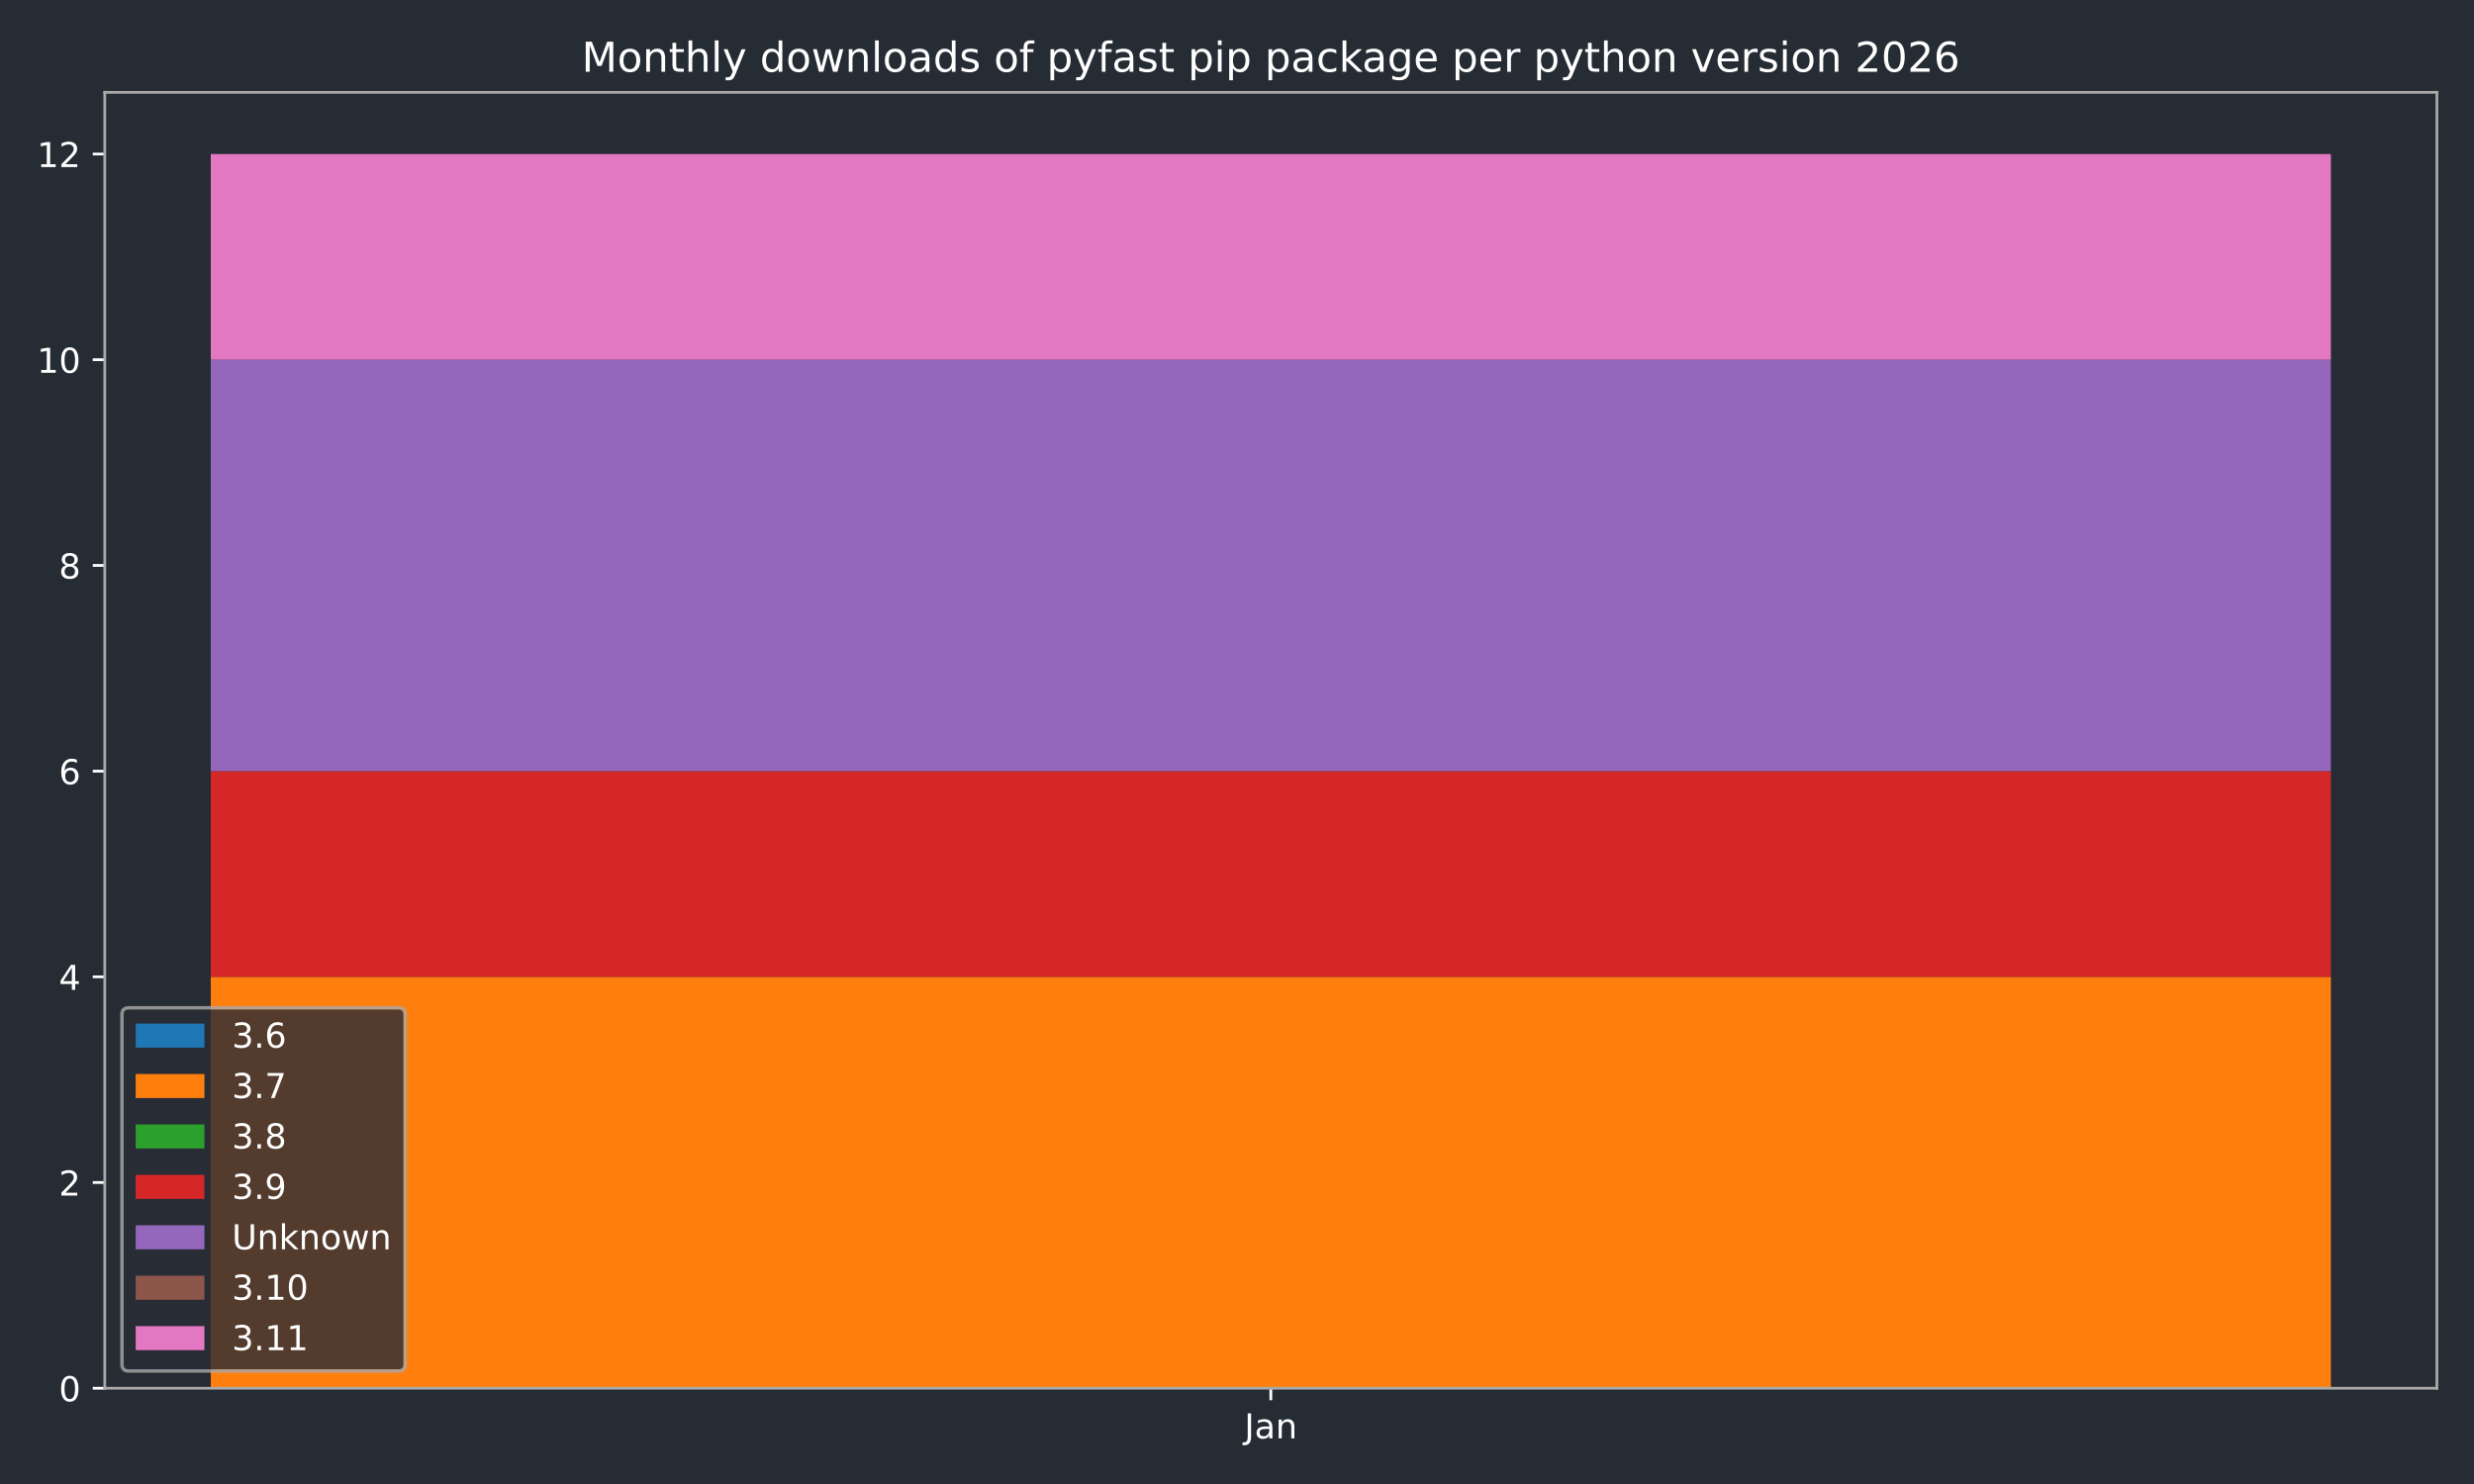
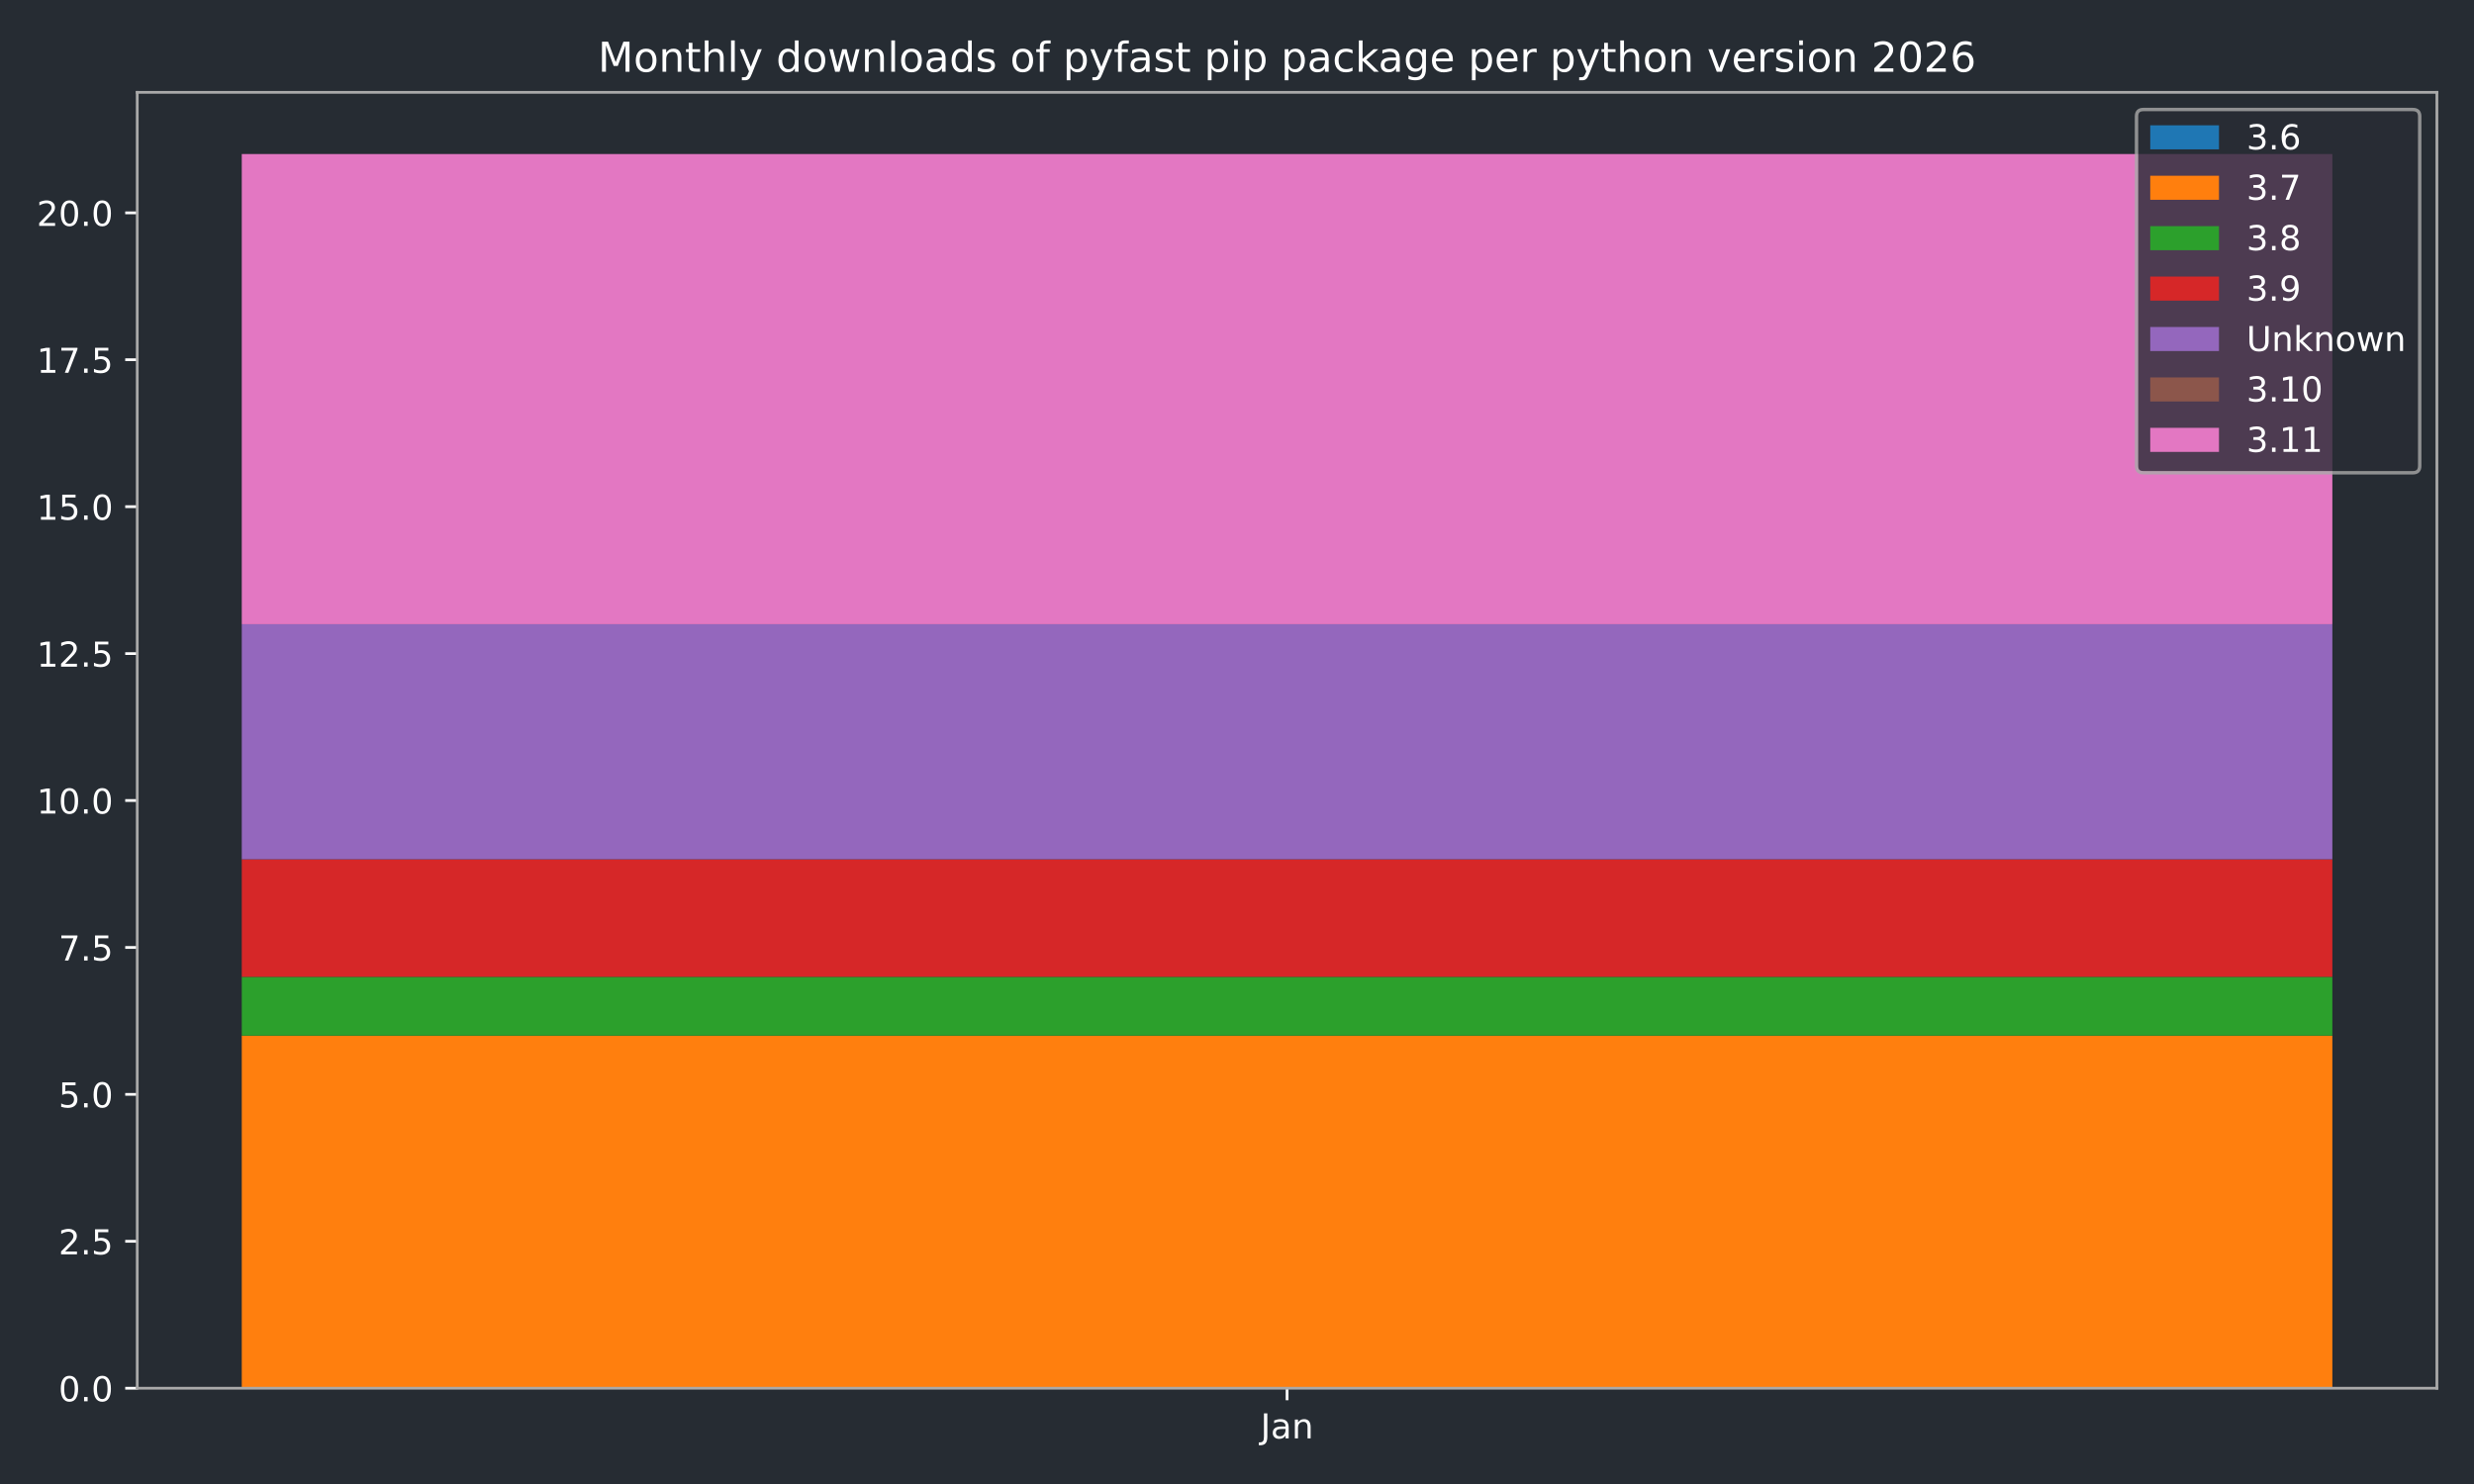
<svg xmlns="http://www.w3.org/2000/svg" xmlns:xlink="http://www.w3.org/1999/xlink" width="720pt" height="432pt" viewBox="0 0 720 432" version="1.1">
  <defs>
    <style type="text/css">*{stroke-linejoin: round; stroke-linecap: butt}</style>
  </defs>
  <g id="figure_1">
    <g id="patch_1">
      <path d="M 0 432  L 720 432  L 720 0  L 0 0  z " style="fill: #262c33" />
    </g>
    <g id="axes_1">
      <g id="patch_2">
-         <path d="M 30.49 404.12  L 709.2 404.12  L 709.2 26.88  L 30.49 26.88  z " style="fill: #262c33" />
+         <path d="M 39.94 404.12  L 709.2 404.12  L 709.2 26.88  L 39.94 26.88  z " style="fill: #262c33" />
      </g>
      <g id="patch_3">
-         <path d="M 61.34 404.12  L 678.35 404.12  L 678.35 404.12  L 61.34 404.12  z " clip-path="url(#p28b6f3d1fd)" style="fill: #1f77b4" />
+         <path d="M 70.361 404.12  L 678.779 404.12  L 678.779 404.12  L 70.361 404.12  z " clip-path="url(#p4da5ef1df3)" style="fill: #1f77b4" />
      </g>
      <g id="patch_4">
-         <path d="M 61.34 404.12  L 678.35 404.12  L 678.35 284.361  L 61.34 284.361  z " clip-path="url(#p28b6f3d1fd)" style="fill: #ff7f0e" />
+         <path d="M 70.361 404.12  L 678.779 404.12  L 678.779 301.47  L 70.361 301.47  z " clip-path="url(#p4da5ef1df3)" style="fill: #ff7f0e" />
      </g>
      <g id="patch_5">
-         <path d="M 61.34 284.361  L 678.35 284.361  L 678.35 284.361  L 61.34 284.361  z " clip-path="url(#p28b6f3d1fd)" style="fill: #2ca02c" />
+         <path d="M 70.361 301.47  L 678.779 301.47  L 678.779 284.361  L 70.361 284.361  z " clip-path="url(#p4da5ef1df3)" style="fill: #2ca02c" />
      </g>
      <g id="patch_6">
-         <path d="M 61.34 284.361  L 678.35 284.361  L 678.35 224.482  L 61.34 224.482  z " clip-path="url(#p28b6f3d1fd)" style="fill: #d62728" />
+         <path d="M 70.361 284.361  L 678.779 284.361  L 678.779 250.144  L 70.361 250.144  z " clip-path="url(#p4da5ef1df3)" style="fill: #d62728" />
      </g>
      <g id="patch_7">
-         <path d="M 61.34 224.482  L 678.35 224.482  L 678.35 104.723  L 61.34 104.723  z " clip-path="url(#p28b6f3d1fd)" style="fill: #9467bd" />
+         <path d="M 70.361 250.144  L 678.779 250.144  L 678.779 181.711  L 70.361 181.711  z " clip-path="url(#p4da5ef1df3)" style="fill: #9467bd" />
      </g>
      <g id="patch_8">
-         <path d="M 61.34 104.723  L 678.35 104.723  L 678.35 104.723  L 61.34 104.723  z " clip-path="url(#p28b6f3d1fd)" style="fill: #8c564b" />
+         <path d="M 70.361 181.711  L 678.779 181.711  L 678.779 181.711  L 70.361 181.711  z " clip-path="url(#p4da5ef1df3)" style="fill: #8c564b" />
      </g>
      <g id="patch_9">
-         <path d="M 61.34 104.723  L 678.35 104.723  L 678.35 44.844  L 61.34 44.844  z " clip-path="url(#p28b6f3d1fd)" style="fill: #e377c2" />
+         <path d="M 70.361 181.711  L 678.779 181.711  L 678.779 44.844  L 70.361 44.844  z " clip-path="url(#p4da5ef1df3)" style="fill: #e377c2" />
      </g>
      <g id="matplotlib.axis_1">
        <g id="xtick_1">
          <g id="line2d_1">
            <defs>
-               <path id="ma1f95c3931" d="M 0 0  L 0 3.5  " style="stroke: #ffffff; stroke-width: 0.8" />
-             </defs>
-             <g>
-               <use xlink:href="#ma1f95c3931" x="369.845" y="404.12" style="fill: #ffffff; stroke: #ffffff; stroke-width: 0.8" />
+               <path id="m04c97bde2f" d="M 0 0  L 0 3.5  " style="stroke: #ffffff; stroke-width: 0.8" />
+             </defs>
+             <g>
+               <use xlink:href="#m04c97bde2f" x="374.57" y="404.12" style="fill: #ffffff; stroke: #ffffff; stroke-width: 0.8" />
            </g>
          </g>
          <g id="text_1">
-             <g style="fill: #ffffff" transform="translate(362.1372 418.7184) scale(0.1 -0.1)">
+             <g style="fill: #ffffff" transform="translate(366.8622 418.7184) scale(0.1 -0.1)">
              <defs>
                <path id="DejaVuSans-4a" d="M 628 4666  L 1259 4666  L 1259 325  Q 1259 -519 939 -900  Q 619 -1281 -91 -1281  L -331 -1281  L -331 -750  L -134 -750  Q 284 -750 456 -515  Q 628 -281 628 325  L 628 4666  z " transform="scale(0.015625)" />
                <path id="DejaVuSans-61" d="M 2194 1759  Q 1497 1759 1228 1600  Q 959 1441 959 1056  Q 959 750 1161 570  Q 1363 391 1709 391  Q 2188 391 2477 730  Q 2766 1069 2766 1631  L 2766 1759  L 2194 1759  z M 3341 1997  L 3341 0  L 2766 0  L 2766 531  Q 2569 213 2275 61  Q 1981 -91 1556 -91  Q 1019 -91 701 211  Q 384 513 384 1019  Q 384 1609 779 1909  Q 1175 2209 1959 2209  L 2766 2209  L 2766 2266  Q 2766 2663 2505 2880  Q 2244 3097 1772 3097  Q 1472 3097 1187 3025  Q 903 2953 641 2809  L 641 3341  Q 956 3463 1253 3523  Q 1550 3584 1831 3584  Q 2591 3584 2966 3190  Q 3341 2797 3341 1997  z " transform="scale(0.015625)" />
                <path id="DejaVuSans-6e" d="M 3513 2113  L 3513 0  L 2938 0  L 2938 2094  Q 2938 2591 2744 2837  Q 2550 3084 2163 3084  Q 1697 3084 1428 2787  Q 1159 2491 1159 1978  L 1159 0  L 581 0  L 581 3500  L 1159 3500  L 1159 2956  Q 1366 3272 1645 3428  Q 1925 3584 2291 3584  Q 2894 3584 3203 3211  Q 3513 2838 3513 2113  z " transform="scale(0.015625)" />
              </defs>
              <use xlink:href="#DejaVuSans-4a" />
              <use xlink:href="#DejaVuSans-61" transform="translate(29.49219 0)" />
              <use xlink:href="#DejaVuSans-6e" transform="translate(90.77148 0)" />
            </g>
          </g>
        </g>
      </g>
      <g id="matplotlib.axis_2">
        <g id="ytick_1">
          <g id="line2d_2">
            <defs>
-               <path id="m6eb38401ca" d="M 0 0  L -3.5 0  " style="stroke: #ffffff; stroke-width: 0.8" />
-             </defs>
-             <g>
-               <use xlink:href="#m6eb38401ca" x="30.49" y="404.12" style="fill: #ffffff; stroke: #ffffff; stroke-width: 0.8" />
+               <path id="m13df2ab514" d="M 0 0  L -3.5 0  " style="stroke: #ffffff; stroke-width: 0.8" />
+             </defs>
+             <g>
+               <use xlink:href="#m13df2ab514" x="39.94" y="404.12" style="fill: #ffffff; stroke: #ffffff; stroke-width: 0.8" />
            </g>
          </g>
          <g id="text_2">
-             <g style="fill: #ffffff" transform="translate(17.1275 407.9192) scale(0.1 -0.1)">
+             <g style="fill: #ffffff" transform="translate(17.03687 407.9192) scale(0.1 -0.1)">
              <defs>
                <path id="DejaVuSans-30" d="M 2034 4250  Q 1547 4250 1301 3770  Q 1056 3291 1056 2328  Q 1056 1369 1301 889  Q 1547 409 2034 409  Q 2525 409 2770 889  Q 3016 1369 3016 2328  Q 3016 3291 2770 3770  Q 2525 4250 2034 4250  z M 2034 4750  Q 2819 4750 3233 4129  Q 3647 3509 3647 2328  Q 3647 1150 3233 529  Q 2819 -91 2034 -91  Q 1250 -91 836 529  Q 422 1150 422 2328  Q 422 3509 836 4129  Q 1250 4750 2034 4750  z " transform="scale(0.015625)" />
+                 <path id="DejaVuSans-2e" d="M 684 794  L 1344 794  L 1344 0  L 684 0  L 684 794  z " transform="scale(0.015625)" />
              </defs>
              <use xlink:href="#DejaVuSans-30" />
+               <use xlink:href="#DejaVuSans-2e" transform="translate(63.62305 0)" />
+               <use xlink:href="#DejaVuSans-30" transform="translate(95.41016 0)" />
            </g>
          </g>
        </g>
        <g id="ytick_2">
          <g id="line2d_3">
            <g>
-               <use xlink:href="#m6eb38401ca" x="30.49" y="344.241" style="fill: #ffffff; stroke: #ffffff; stroke-width: 0.8" />
+               <use xlink:href="#m13df2ab514" x="39.94" y="361.349" style="fill: #ffffff; stroke: #ffffff; stroke-width: 0.8" />
            </g>
          </g>
          <g id="text_3">
-             <g style="fill: #ffffff" transform="translate(17.1275 348.0399) scale(0.1 -0.1)">
+             <g style="fill: #ffffff" transform="translate(17.03687 365.1482) scale(0.1 -0.1)">
              <defs>
                <path id="DejaVuSans-32" d="M 1228 531  L 3431 531  L 3431 0  L 469 0  L 469 531  Q 828 903 1448 1529  Q 2069 2156 2228 2338  Q 2531 2678 2651 2914  Q 2772 3150 2772 3378  Q 2772 3750 2511 3984  Q 2250 4219 1831 4219  Q 1534 4219 1204 4116  Q 875 4013 500 3803  L 500 4441  Q 881 4594 1212 4672  Q 1544 4750 1819 4750  Q 2544 4750 2975 4387  Q 3406 4025 3406 3419  Q 3406 3131 3298 2873  Q 3191 2616 2906 2266  Q 2828 2175 2409 1742  Q 1991 1309 1228 531  z " transform="scale(0.015625)" />
+                 <path id="DejaVuSans-35" d="M 691 4666  L 3169 4666  L 3169 4134  L 1269 4134  L 1269 2991  Q 1406 3038 1543 3061  Q 1681 3084 1819 3084  Q 2600 3084 3056 2656  Q 3513 2228 3513 1497  Q 3513 744 3044 326  Q 2575 -91 1722 -91  Q 1428 -91 1123 -41  Q 819 9 494 109  L 494 744  Q 775 591 1075 516  Q 1375 441 1709 441  Q 2250 441 2565 725  Q 2881 1009 2881 1497  Q 2881 1984 2565 2268  Q 2250 2553 1709 2553  Q 1456 2553 1204 2497  Q 953 2441 691 2322  L 691 4666  z " transform="scale(0.015625)" />
              </defs>
              <use xlink:href="#DejaVuSans-32" />
+               <use xlink:href="#DejaVuSans-2e" transform="translate(63.62305 0)" />
+               <use xlink:href="#DejaVuSans-35" transform="translate(95.41016 0)" />
            </g>
          </g>
        </g>
        <g id="ytick_3">
          <g id="line2d_4">
            <g>
-               <use xlink:href="#m6eb38401ca" x="30.49" y="284.361" style="fill: #ffffff; stroke: #ffffff; stroke-width: 0.8" />
+               <use xlink:href="#m13df2ab514" x="39.94" y="318.578" style="fill: #ffffff; stroke: #ffffff; stroke-width: 0.8" />
            </g>
          </g>
          <g id="text_4">
-             <g style="fill: #ffffff" transform="translate(17.1275 288.1605) scale(0.1 -0.1)">
-               <defs>
-                 <path id="DejaVuSans-34" d="M 2419 4116  L 825 1625  L 2419 1625  L 2419 4116  z M 2253 4666  L 3047 4666  L 3047 1625  L 3713 1625  L 3713 1100  L 3047 1100  L 3047 0  L 2419 0  L 2419 1100  L 313 1100  L 313 1709  L 2253 4666  z " transform="scale(0.015625)" />
-               </defs>
-               <use xlink:href="#DejaVuSans-34" />
+             <g style="fill: #ffffff" transform="translate(17.03687 322.3773) scale(0.1 -0.1)">
+               <use xlink:href="#DejaVuSans-35" />
+               <use xlink:href="#DejaVuSans-2e" transform="translate(63.62305 0)" />
+               <use xlink:href="#DejaVuSans-30" transform="translate(95.41016 0)" />
            </g>
          </g>
        </g>
        <g id="ytick_4">
          <g id="line2d_5">
            <g>
-               <use xlink:href="#m6eb38401ca" x="30.49" y="224.482" style="fill: #ffffff; stroke: #ffffff; stroke-width: 0.8" />
+               <use xlink:href="#m13df2ab514" x="39.94" y="275.807" style="fill: #ffffff; stroke: #ffffff; stroke-width: 0.8" />
            </g>
          </g>
          <g id="text_5">
-             <g style="fill: #ffffff" transform="translate(17.1275 228.2811) scale(0.1 -0.1)">
+             <g style="fill: #ffffff" transform="translate(17.03687 279.6063) scale(0.1 -0.1)">
              <defs>
-                 <path id="DejaVuSans-36" d="M 2113 2584  Q 1688 2584 1439 2293  Q 1191 2003 1191 1497  Q 1191 994 1439 701  Q 1688 409 2113 409  Q 2538 409 2786 701  Q 3034 994 3034 1497  Q 3034 2003 2786 2293  Q 2538 2584 2113 2584  z M 3366 4563  L 3366 3988  Q 3128 4100 2886 4159  Q 2644 4219 2406 4219  Q 1781 4219 1451 3797  Q 1122 3375 1075 2522  Q 1259 2794 1537 2939  Q 1816 3084 2150 3084  Q 2853 3084 3261 2657  Q 3669 2231 3669 1497  Q 3669 778 3244 343  Q 2819 -91 2113 -91  Q 1303 -91 875 529  Q 447 1150 447 2328  Q 447 3434 972 4092  Q 1497 4750 2381 4750  Q 2619 4750 2861 4703  Q 3103 4656 3366 4563  z " transform="scale(0.015625)" />
+                 <path id="DejaVuSans-37" d="M 525 4666  L 3525 4666  L 3525 4397  L 1831 0  L 1172 0  L 2766 4134  L 525 4134  L 525 4666  z " transform="scale(0.015625)" />
              </defs>
-               <use xlink:href="#DejaVuSans-36" />
+               <use xlink:href="#DejaVuSans-37" />
+               <use xlink:href="#DejaVuSans-2e" transform="translate(63.62305 0)" />
+               <use xlink:href="#DejaVuSans-35" transform="translate(95.41016 0)" />
            </g>
          </g>
        </g>
        <g id="ytick_5">
          <g id="line2d_6">
            <g>
-               <use xlink:href="#m6eb38401ca" x="30.49" y="164.603" style="fill: #ffffff; stroke: #ffffff; stroke-width: 0.8" />
+               <use xlink:href="#m13df2ab514" x="39.94" y="233.036" style="fill: #ffffff; stroke: #ffffff; stroke-width: 0.8" />
            </g>
          </g>
          <g id="text_6">
-             <g style="fill: #ffffff" transform="translate(17.1275 168.4018) scale(0.1 -0.1)">
-               <defs>
-                 <path id="DejaVuSans-38" d="M 2034 2216  Q 1584 2216 1326 1975  Q 1069 1734 1069 1313  Q 1069 891 1326 650  Q 1584 409 2034 409  Q 2484 409 2743 651  Q 3003 894 3003 1313  Q 3003 1734 2745 1975  Q 2488 2216 2034 2216  z M 1403 2484  Q 997 2584 770 2862  Q 544 3141 544 3541  Q 544 4100 942 4425  Q 1341 4750 2034 4750  Q 2731 4750 3128 4425  Q 3525 4100 3525 3541  Q 3525 3141 3298 2862  Q 3072 2584 2669 2484  Q 3125 2378 3379 2068  Q 3634 1759 3634 1313  Q 3634 634 3220 271  Q 2806 -91 2034 -91  Q 1263 -91 848 271  Q 434 634 434 1313  Q 434 1759 690 2068  Q 947 2378 1403 2484  z M 1172 3481  Q 1172 3119 1398 2916  Q 1625 2713 2034 2713  Q 2441 2713 2670 2916  Q 2900 3119 2900 3481  Q 2900 3844 2670 4047  Q 2441 4250 2034 4250  Q 1625 4250 1398 4047  Q 1172 3844 1172 3481  z " transform="scale(0.015625)" />
-               </defs>
-               <use xlink:href="#DejaVuSans-38" />
-             </g>
-           </g>
-         </g>
-         <g id="ytick_6">
-           <g id="line2d_7">
-             <g>
-               <use xlink:href="#m6eb38401ca" x="30.49" y="104.723" style="fill: #ffffff; stroke: #ffffff; stroke-width: 0.8" />
-             </g>
-           </g>
-           <g id="text_7">
-             <g style="fill: #ffffff" transform="translate(10.765 108.5224) scale(0.1 -0.1)">
+             <g style="fill: #ffffff" transform="translate(10.67437 236.8353) scale(0.1 -0.1)">
              <defs>
                <path id="DejaVuSans-31" d="M 794 531  L 1825 531  L 1825 4091  L 703 3866  L 703 4441  L 1819 4666  L 2450 4666  L 2450 531  L 3481 531  L 3481 0  L 794 0  L 794 531  z " transform="scale(0.015625)" />
              </defs>
              <use xlink:href="#DejaVuSans-31" />
              <use xlink:href="#DejaVuSans-30" transform="translate(63.62305 0)" />
+               <use xlink:href="#DejaVuSans-2e" transform="translate(127.2461 0)" />
+               <use xlink:href="#DejaVuSans-30" transform="translate(159.0332 0)" />
+             </g>
+           </g>
+         </g>
+         <g id="ytick_6">
+           <g id="line2d_7">
+             <g>
+               <use xlink:href="#m13df2ab514" x="39.94" y="190.265" style="fill: #ffffff; stroke: #ffffff; stroke-width: 0.8" />
+             </g>
+           </g>
+           <g id="text_7">
+             <g style="fill: #ffffff" transform="translate(10.67437 194.0643) scale(0.1 -0.1)">
+               <use xlink:href="#DejaVuSans-31" />
+               <use xlink:href="#DejaVuSans-32" transform="translate(63.62305 0)" />
+               <use xlink:href="#DejaVuSans-2e" transform="translate(127.2461 0)" />
+               <use xlink:href="#DejaVuSans-35" transform="translate(159.0332 0)" />
            </g>
          </g>
        </g>
        <g id="ytick_7">
          <g id="line2d_8">
            <g>
-               <use xlink:href="#m6eb38401ca" x="30.49" y="44.844" style="fill: #ffffff; stroke: #ffffff; stroke-width: 0.8" />
+               <use xlink:href="#m13df2ab514" x="39.94" y="147.494" style="fill: #ffffff; stroke: #ffffff; stroke-width: 0.8" />
            </g>
          </g>
          <g id="text_8">
-             <g style="fill: #ffffff" transform="translate(10.765 48.64303) scale(0.1 -0.1)">
+             <g style="fill: #ffffff" transform="translate(10.67437 151.2934) scale(0.1 -0.1)">
              <use xlink:href="#DejaVuSans-31" />
-               <use xlink:href="#DejaVuSans-32" transform="translate(63.62305 0)" />
+               <use xlink:href="#DejaVuSans-35" transform="translate(63.62305 0)" />
+               <use xlink:href="#DejaVuSans-2e" transform="translate(127.2461 0)" />
+               <use xlink:href="#DejaVuSans-30" transform="translate(159.0332 0)" />
+             </g>
+           </g>
+         </g>
+         <g id="ytick_8">
+           <g id="line2d_9">
+             <g>
+               <use xlink:href="#m13df2ab514" x="39.94" y="104.723" style="fill: #ffffff; stroke: #ffffff; stroke-width: 0.8" />
+             </g>
+           </g>
+           <g id="text_9">
+             <g style="fill: #ffffff" transform="translate(10.67437 108.5224) scale(0.1 -0.1)">
+               <use xlink:href="#DejaVuSans-31" />
+               <use xlink:href="#DejaVuSans-37" transform="translate(63.62305 0)" />
+               <use xlink:href="#DejaVuSans-2e" transform="translate(127.2461 0)" />
+               <use xlink:href="#DejaVuSans-35" transform="translate(159.0332 0)" />
+             </g>
+           </g>
+         </g>
+         <g id="ytick_9">
+           <g id="line2d_10">
+             <g>
+               <use xlink:href="#m13df2ab514" x="39.94" y="61.952" style="fill: #ffffff; stroke: #ffffff; stroke-width: 0.8" />
+             </g>
+           </g>
+           <g id="text_10">
+             <g style="fill: #ffffff" transform="translate(10.67437 65.75142) scale(0.1 -0.1)">
+               <use xlink:href="#DejaVuSans-32" />
+               <use xlink:href="#DejaVuSans-30" transform="translate(63.62305 0)" />
+               <use xlink:href="#DejaVuSans-2e" transform="translate(127.2461 0)" />
+               <use xlink:href="#DejaVuSans-30" transform="translate(159.0332 0)" />
            </g>
          </g>
        </g>
      </g>
      <g id="patch_10">
-         <path d="M 30.49 404.12  L 30.49 26.88  " style="fill: none; stroke: #a9a9a9; stroke-width: 0.8; stroke-linejoin: miter; stroke-linecap: square" />
+         <path d="M 39.94 404.12  L 39.94 26.88  " style="fill: none; stroke: #a9a9a9; stroke-width: 0.8; stroke-linejoin: miter; stroke-linecap: square" />
      </g>
      <g id="patch_11">
        <path d="M 709.2 404.12  L 709.2 26.88  " style="fill: none; stroke: #a9a9a9; stroke-width: 0.8; stroke-linejoin: miter; stroke-linecap: square" />
      </g>
      <g id="patch_12">
-         <path d="M 30.49 404.12  L 709.2 404.12  " style="fill: none; stroke: #a9a9a9; stroke-width: 0.8; stroke-linejoin: miter; stroke-linecap: square" />
+         <path d="M 39.94 404.12  L 709.2 404.12  " style="fill: none; stroke: #a9a9a9; stroke-width: 0.8; stroke-linejoin: miter; stroke-linecap: square" />
      </g>
      <g id="patch_13">
-         <path d="M 30.49 26.88  L 709.2 26.88  " style="fill: none; stroke: #a9a9a9; stroke-width: 0.8; stroke-linejoin: miter; stroke-linecap: square" />
-       </g>
-       <g id="text_9">
-         <g style="fill: #ffffff" transform="translate(169.2903 20.88) scale(0.12 -0.12)">
+         <path d="M 39.94 26.88  L 709.2 26.88  " style="fill: none; stroke: #a9a9a9; stroke-width: 0.8; stroke-linejoin: miter; stroke-linecap: square" />
+       </g>
+       <g id="text_11">
+         <g style="fill: #ffffff" transform="translate(174.0153 20.88) scale(0.12 -0.12)">
          <defs>
            <path id="DejaVuSans-4d" d="M 628 4666  L 1569 4666  L 2759 1491  L 3956 4666  L 4897 4666  L 4897 0  L 4281 0  L 4281 4097  L 3078 897  L 2444 897  L 1241 4097  L 1241 0  L 628 0  L 628 4666  z " transform="scale(0.015625)" />
            <path id="DejaVuSans-6f" d="M 1959 3097  Q 1497 3097 1228 2736  Q 959 2375 959 1747  Q 959 1119 1226 758  Q 1494 397 1959 397  Q 2419 397 2687 759  Q 2956 1122 2956 1747  Q 2956 2369 2687 2733  Q 2419 3097 1959 3097  z M 1959 3584  Q 2709 3584 3137 3096  Q 3566 2609 3566 1747  Q 3566 888 3137 398  Q 2709 -91 1959 -91  Q 1206 -91 779 398  Q 353 888 353 1747  Q 353 2609 779 3096  Q 1206 3584 1959 3584  z " transform="scale(0.015625)" />
            <path id="DejaVuSans-74" d="M 1172 4494  L 1172 3500  L 2356 3500  L 2356 3053  L 1172 3053  L 1172 1153  Q 1172 725 1289 603  Q 1406 481 1766 481  L 2356 481  L 2356 0  L 1766 0  Q 1100 0 847 248  Q 594 497 594 1153  L 594 3053  L 172 3053  L 172 3500  L 594 3500  L 594 4494  L 1172 4494  z " transform="scale(0.015625)" />
            <path id="DejaVuSans-68" d="M 3513 2113  L 3513 0  L 2938 0  L 2938 2094  Q 2938 2591 2744 2837  Q 2550 3084 2163 3084  Q 1697 3084 1428 2787  Q 1159 2491 1159 1978  L 1159 0  L 581 0  L 581 4863  L 1159 4863  L 1159 2956  Q 1366 3272 1645 3428  Q 1925 3584 2291 3584  Q 2894 3584 3203 3211  Q 3513 2838 3513 2113  z " transform="scale(0.015625)" />
            <path id="DejaVuSans-6c" d="M 603 4863  L 1178 4863  L 1178 0  L 603 0  L 603 4863  z " transform="scale(0.015625)" />
            <path id="DejaVuSans-79" d="M 2059 -325  Q 1816 -950 1584 -1140  Q 1353 -1331 966 -1331  L 506 -1331  L 506 -850  L 844 -850  Q 1081 -850 1212 -737  Q 1344 -625 1503 -206  L 1606 56  L 191 3500  L 800 3500  L 1894 763  L 2988 3500  L 3597 3500  L 2059 -325  z " transform="scale(0.015625)" />
            <path id="DejaVuSans-20" transform="scale(0.015625)" />
            <path id="DejaVuSans-64" d="M 2906 2969  L 2906 4863  L 3481 4863  L 3481 0  L 2906 0  L 2906 525  Q 2725 213 2448 61  Q 2172 -91 1784 -91  Q 1150 -91 751 415  Q 353 922 353 1747  Q 353 2572 751 3078  Q 1150 3584 1784 3584  Q 2172 3584 2448 3432  Q 2725 3281 2906 2969  z M 947 1747  Q 947 1113 1208 752  Q 1469 391 1925 391  Q 2381 391 2643 752  Q 2906 1113 2906 1747  Q 2906 2381 2643 2742  Q 2381 3103 1925 3103  Q 1469 3103 1208 2742  Q 947 2381 947 1747  z " transform="scale(0.015625)" />
            <path id="DejaVuSans-77" d="M 269 3500  L 844 3500  L 1563 769  L 2278 3500  L 2956 3500  L 3675 769  L 4391 3500  L 4966 3500  L 4050 0  L 3372 0  L 2619 2869  L 1863 0  L 1184 0  L 269 3500  z " transform="scale(0.015625)" />
            <path id="DejaVuSans-73" d="M 2834 3397  L 2834 2853  Q 2591 2978 2328 3040  Q 2066 3103 1784 3103  Q 1356 3103 1142 2972  Q 928 2841 928 2578  Q 928 2378 1081 2264  Q 1234 2150 1697 2047  L 1894 2003  Q 2506 1872 2764 1633  Q 3022 1394 3022 966  Q 3022 478 2636 193  Q 2250 -91 1575 -91  Q 1294 -91 989 -36  Q 684 19 347 128  L 347 722  Q 666 556 975 473  Q 1284 391 1588 391  Q 1994 391 2212 530  Q 2431 669 2431 922  Q 2431 1156 2273 1281  Q 2116 1406 1581 1522  L 1381 1569  Q 847 1681 609 1914  Q 372 2147 372 2553  Q 372 3047 722 3315  Q 1072 3584 1716 3584  Q 2034 3584 2315 3537  Q 2597 3491 2834 3397  z " transform="scale(0.015625)" />
            <path id="DejaVuSans-66" d="M 2375 4863  L 2375 4384  L 1825 4384  Q 1516 4384 1395 4259  Q 1275 4134 1275 3809  L 1275 3500  L 2222 3500  L 2222 3053  L 1275 3053  L 1275 0  L 697 0  L 697 3053  L 147 3053  L 147 3500  L 697 3500  L 697 3744  Q 697 4328 969 4595  Q 1241 4863 1831 4863  L 2375 4863  z " transform="scale(0.015625)" />
            <path id="DejaVuSans-70" d="M 1159 525  L 1159 -1331  L 581 -1331  L 581 3500  L 1159 3500  L 1159 2969  Q 1341 3281 1617 3432  Q 1894 3584 2278 3584  Q 2916 3584 3314 3078  Q 3713 2572 3713 1747  Q 3713 922 3314 415  Q 2916 -91 2278 -91  Q 1894 -91 1617 61  Q 1341 213 1159 525  z M 3116 1747  Q 3116 2381 2855 2742  Q 2594 3103 2138 3103  Q 1681 3103 1420 2742  Q 1159 2381 1159 1747  Q 1159 1113 1420 752  Q 1681 391 2138 391  Q 2594 391 2855 752  Q 3116 1113 3116 1747  z " transform="scale(0.015625)" />
            <path id="DejaVuSans-69" d="M 603 3500  L 1178 3500  L 1178 0  L 603 0  L 603 3500  z M 603 4863  L 1178 4863  L 1178 4134  L 603 4134  L 603 4863  z " transform="scale(0.015625)" />
            <path id="DejaVuSans-63" d="M 3122 3366  L 3122 2828  Q 2878 2963 2633 3030  Q 2388 3097 2138 3097  Q 1578 3097 1268 2742  Q 959 2388 959 1747  Q 959 1106 1268 751  Q 1578 397 2138 397  Q 2388 397 2633 464  Q 2878 531 3122 666  L 3122 134  Q 2881 22 2623 -34  Q 2366 -91 2075 -91  Q 1284 -91 818 406  Q 353 903 353 1747  Q 353 2603 823 3093  Q 1294 3584 2113 3584  Q 2378 3584 2631 3529  Q 2884 3475 3122 3366  z " transform="scale(0.015625)" />
            <path id="DejaVuSans-6b" d="M 581 4863  L 1159 4863  L 1159 1991  L 2875 3500  L 3609 3500  L 1753 1863  L 3688 0  L 2938 0  L 1159 1709  L 1159 0  L 581 0  L 581 4863  z " transform="scale(0.015625)" />
            <path id="DejaVuSans-67" d="M 2906 1791  Q 2906 2416 2648 2759  Q 2391 3103 1925 3103  Q 1463 3103 1205 2759  Q 947 2416 947 1791  Q 947 1169 1205 825  Q 1463 481 1925 481  Q 2391 481 2648 825  Q 2906 1169 2906 1791  z M 3481 434  Q 3481 -459 3084 -895  Q 2688 -1331 1869 -1331  Q 1566 -1331 1297 -1286  Q 1028 -1241 775 -1147  L 775 -588  Q 1028 -725 1275 -790  Q 1522 -856 1778 -856  Q 2344 -856 2625 -561  Q 2906 -266 2906 331  L 2906 616  Q 2728 306 2450 153  Q 2172 0 1784 0  Q 1141 0 747 490  Q 353 981 353 1791  Q 353 2603 747 3093  Q 1141 3584 1784 3584  Q 2172 3584 2450 3431  Q 2728 3278 2906 2969  L 2906 3500  L 3481 3500  L 3481 434  z " transform="scale(0.015625)" />
            <path id="DejaVuSans-65" d="M 3597 1894  L 3597 1613  L 953 1613  Q 991 1019 1311 708  Q 1631 397 2203 397  Q 2534 397 2845 478  Q 3156 559 3463 722  L 3463 178  Q 3153 47 2828 -22  Q 2503 -91 2169 -91  Q 1331 -91 842 396  Q 353 884 353 1716  Q 353 2575 817 3079  Q 1281 3584 2069 3584  Q 2775 3584 3186 3129  Q 3597 2675 3597 1894  z M 3022 2063  Q 3016 2534 2758 2815  Q 2500 3097 2075 3097  Q 1594 3097 1305 2825  Q 1016 2553 972 2059  L 3022 2063  z " transform="scale(0.015625)" />
            <path id="DejaVuSans-72" d="M 2631 2963  Q 2534 3019 2420 3045  Q 2306 3072 2169 3072  Q 1681 3072 1420 2755  Q 1159 2438 1159 1844  L 1159 0  L 581 0  L 581 3500  L 1159 3500  L 1159 2956  Q 1341 3275 1631 3429  Q 1922 3584 2338 3584  Q 2397 3584 2469 3576  Q 2541 3569 2628 3553  L 2631 2963  z " transform="scale(0.015625)" />
            <path id="DejaVuSans-76" d="M 191 3500  L 800 3500  L 1894 563  L 2988 3500  L 3597 3500  L 2284 0  L 1503 0  L 191 3500  z " transform="scale(0.015625)" />
+             <path id="DejaVuSans-36" d="M 2113 2584  Q 1688 2584 1439 2293  Q 1191 2003 1191 1497  Q 1191 994 1439 701  Q 1688 409 2113 409  Q 2538 409 2786 701  Q 3034 994 3034 1497  Q 3034 2003 2786 2293  Q 2538 2584 2113 2584  z M 3366 4563  L 3366 3988  Q 3128 4100 2886 4159  Q 2644 4219 2406 4219  Q 1781 4219 1451 3797  Q 1122 3375 1075 2522  Q 1259 2794 1537 2939  Q 1816 3084 2150 3084  Q 2853 3084 3261 2657  Q 3669 2231 3669 1497  Q 3669 778 3244 343  Q 2819 -91 2113 -91  Q 1303 -91 875 529  Q 447 1150 447 2328  Q 447 3434 972 4092  Q 1497 4750 2381 4750  Q 2619 4750 2861 4703  Q 3103 4656 3366 4563  z " transform="scale(0.015625)" />
          </defs>
          <use xlink:href="#DejaVuSans-4d" />
          <use xlink:href="#DejaVuSans-6f" transform="translate(86.2793 0)" />
          <use xlink:href="#DejaVuSans-6e" transform="translate(147.4609 0)" />
          <use xlink:href="#DejaVuSans-74" transform="translate(210.8398 0)" />
          <use xlink:href="#DejaVuSans-68" transform="translate(250.0488 0)" />
          <use xlink:href="#DejaVuSans-6c" transform="translate(313.4277 0)" />
          <use xlink:href="#DejaVuSans-79" transform="translate(341.2109 0)" />
          <use xlink:href="#DejaVuSans-20" transform="translate(400.3906 0)" />
          <use xlink:href="#DejaVuSans-64" transform="translate(432.1777 0)" />
          <use xlink:href="#DejaVuSans-6f" transform="translate(495.6543 0)" />
          <use xlink:href="#DejaVuSans-77" transform="translate(556.8359 0)" />
          <use xlink:href="#DejaVuSans-6e" transform="translate(638.623 0)" />
          <use xlink:href="#DejaVuSans-6c" transform="translate(702.002 0)" />
          <use xlink:href="#DejaVuSans-6f" transform="translate(729.7852 0)" />
          <use xlink:href="#DejaVuSans-61" transform="translate(790.9668 0)" />
          <use xlink:href="#DejaVuSans-64" transform="translate(852.2461 0)" />
          <use xlink:href="#DejaVuSans-73" transform="translate(915.7227 0)" />
          <use xlink:href="#DejaVuSans-20" transform="translate(967.8223 0)" />
          <use xlink:href="#DejaVuSans-6f" transform="translate(999.6094 0)" />
          <use xlink:href="#DejaVuSans-66" transform="translate(1060.791 0)" />
          <use xlink:href="#DejaVuSans-20" transform="translate(1095.996 0)" />
          <use xlink:href="#DejaVuSans-70" transform="translate(1127.783 0)" />
          <use xlink:href="#DejaVuSans-79" transform="translate(1191.26 0)" />
          <use xlink:href="#DejaVuSans-66" transform="translate(1250.439 0)" />
          <use xlink:href="#DejaVuSans-61" transform="translate(1285.645 0)" />
          <use xlink:href="#DejaVuSans-73" transform="translate(1346.924 0)" />
          <use xlink:href="#DejaVuSans-74" transform="translate(1399.023 0)" />
          <use xlink:href="#DejaVuSans-20" transform="translate(1438.232 0)" />
          <use xlink:href="#DejaVuSans-70" transform="translate(1470.02 0)" />
          <use xlink:href="#DejaVuSans-69" transform="translate(1533.496 0)" />
          <use xlink:href="#DejaVuSans-70" transform="translate(1561.279 0)" />
          <use xlink:href="#DejaVuSans-20" transform="translate(1624.756 0)" />
          <use xlink:href="#DejaVuSans-70" transform="translate(1656.543 0)" />
          <use xlink:href="#DejaVuSans-61" transform="translate(1720.02 0)" />
          <use xlink:href="#DejaVuSans-63" transform="translate(1781.299 0)" />
          <use xlink:href="#DejaVuSans-6b" transform="translate(1836.279 0)" />
          <use xlink:href="#DejaVuSans-61" transform="translate(1892.439 0)" />
          <use xlink:href="#DejaVuSans-67" transform="translate(1953.719 0)" />
          <use xlink:href="#DejaVuSans-65" transform="translate(2017.195 0)" />
          <use xlink:href="#DejaVuSans-20" transform="translate(2078.719 0)" />
          <use xlink:href="#DejaVuSans-70" transform="translate(2110.506 0)" />
          <use xlink:href="#DejaVuSans-65" transform="translate(2173.982 0)" />
          <use xlink:href="#DejaVuSans-72" transform="translate(2235.506 0)" />
          <use xlink:href="#DejaVuSans-20" transform="translate(2276.619 0)" />
          <use xlink:href="#DejaVuSans-70" transform="translate(2308.406 0)" />
          <use xlink:href="#DejaVuSans-79" transform="translate(2371.883 0)" />
          <use xlink:href="#DejaVuSans-74" transform="translate(2431.062 0)" />
          <use xlink:href="#DejaVuSans-68" transform="translate(2470.271 0)" />
          <use xlink:href="#DejaVuSans-6f" transform="translate(2533.65 0)" />
          <use xlink:href="#DejaVuSans-6e" transform="translate(2594.832 0)" />
          <use xlink:href="#DejaVuSans-20" transform="translate(2658.211 0)" />
          <use xlink:href="#DejaVuSans-76" transform="translate(2689.998 0)" />
          <use xlink:href="#DejaVuSans-65" transform="translate(2749.178 0)" />
          <use xlink:href="#DejaVuSans-72" transform="translate(2810.701 0)" />
          <use xlink:href="#DejaVuSans-73" transform="translate(2851.814 0)" />
          <use xlink:href="#DejaVuSans-69" transform="translate(2903.914 0)" />
          <use xlink:href="#DejaVuSans-6f" transform="translate(2931.697 0)" />
          <use xlink:href="#DejaVuSans-6e" transform="translate(2992.879 0)" />
          <use xlink:href="#DejaVuSans-20" transform="translate(3056.258 0)" />
          <use xlink:href="#DejaVuSans-32" transform="translate(3088.045 0)" />
          <use xlink:href="#DejaVuSans-30" transform="translate(3151.668 0)" />
          <use xlink:href="#DejaVuSans-32" transform="translate(3215.291 0)" />
          <use xlink:href="#DejaVuSans-36" transform="translate(3278.914 0)" />
        </g>
      </g>
      <g id="legend_1">
        <g id="patch_14">
-           <path d="M 37.49 399.12  L 115.909 399.12  Q 117.909 399.12 117.909 397.12  L 117.909 295.373  Q 117.909 293.373 115.909 293.373  L 37.49 293.373  Q 35.49 293.373 35.49 295.373  L 35.49 397.12  Q 35.49 399.12 37.49 399.12  z " style="fill: #282c34; opacity: 0.8; stroke: #a9a9a9; stroke-linejoin: miter" />
+           <path d="M 623.781 137.627  L 702.2 137.627  Q 704.2 137.627 704.2 135.627  L 704.2 33.88  Q 704.2 31.88 702.2 31.88  L 623.781 31.88  Q 621.781 31.88 621.781 33.88  L 621.781 135.627  Q 621.781 137.627 623.781 137.627  z " style="fill: #282c34; opacity: 0.8; stroke: #a9a9a9; stroke-linejoin: miter" />
        </g>
        <g id="patch_15">
-           <path d="M 39.49 304.972  L 59.49 304.972  L 59.49 297.972  L 39.49 297.972  z " style="fill: #1f77b4" />
-         </g>
-         <g id="text_10">
-           <g style="fill: #ffffff" transform="translate(67.49 304.9716) scale(0.1 -0.1)">
+           <path d="M 625.781 43.478  L 645.781 43.478  L 645.781 36.478  L 625.781 36.478  z " style="fill: #1f77b4" />
+         </g>
+         <g id="text_12">
+           <g style="fill: #ffffff" transform="translate(653.7812 43.47844) scale(0.1 -0.1)">
            <defs>
              <path id="DejaVuSans-33" d="M 2597 2516  Q 3050 2419 3304 2112  Q 3559 1806 3559 1356  Q 3559 666 3084 287  Q 2609 -91 1734 -91  Q 1441 -91 1130 -33  Q 819 25 488 141  L 488 750  Q 750 597 1062 519  Q 1375 441 1716 441  Q 2309 441 2620 675  Q 2931 909 2931 1356  Q 2931 1769 2642 2001  Q 2353 2234 1838 2234  L 1294 2234  L 1294 2753  L 1863 2753  Q 2328 2753 2575 2939  Q 2822 3125 2822 3475  Q 2822 3834 2567 4026  Q 2313 4219 1838 4219  Q 1578 4219 1281 4162  Q 984 4106 628 3988  L 628 4550  Q 988 4650 1302 4700  Q 1616 4750 1894 4750  Q 2613 4750 3031 4423  Q 3450 4097 3450 3541  Q 3450 3153 3228 2886  Q 3006 2619 2597 2516  z " transform="scale(0.015625)" />
-               <path id="DejaVuSans-2e" d="M 684 794  L 1344 794  L 1344 0  L 684 0  L 684 794  z " transform="scale(0.015625)" />
            </defs>
            <use xlink:href="#DejaVuSans-33" />
            <use xlink:href="#DejaVuSans-2e" transform="translate(63.62305 0)" />
            <use xlink:href="#DejaVuSans-36" transform="translate(95.41016 0)" />
          </g>
        </g>
        <g id="patch_16">
-           <path d="M 39.49 319.65  L 59.49 319.65  L 59.49 312.65  L 39.49 312.65  z " style="fill: #ff7f0e" />
-         </g>
-         <g id="text_11">
-           <g style="fill: #ffffff" transform="translate(67.49 319.6497) scale(0.1 -0.1)">
-             <defs>
-               <path id="DejaVuSans-37" d="M 525 4666  L 3525 4666  L 3525 4397  L 1831 0  L 1172 0  L 2766 4134  L 525 4134  L 525 4666  z " transform="scale(0.015625)" />
-             </defs>
+           <path d="M 625.781 58.157  L 645.781 58.157  L 645.781 51.157  L 625.781 51.157  z " style="fill: #ff7f0e" />
+         </g>
+         <g id="text_13">
+           <g style="fill: #ffffff" transform="translate(653.7812 58.15656) scale(0.1 -0.1)">
            <use xlink:href="#DejaVuSans-33" />
            <use xlink:href="#DejaVuSans-2e" transform="translate(63.62305 0)" />
            <use xlink:href="#DejaVuSans-37" transform="translate(95.41016 0)" />
          </g>
        </g>
        <g id="patch_17">
-           <path d="M 39.49 334.328  L 59.49 334.328  L 59.49 327.328  L 39.49 327.328  z " style="fill: #2ca02c" />
-         </g>
-         <g id="text_12">
-           <g style="fill: #ffffff" transform="translate(67.49 334.3278) scale(0.1 -0.1)">
+           <path d="M 625.781 72.835  L 645.781 72.835  L 645.781 65.835  L 625.781 65.835  z " style="fill: #2ca02c" />
+         </g>
+         <g id="text_14">
+           <g style="fill: #ffffff" transform="translate(653.7812 72.83469) scale(0.1 -0.1)">
+             <defs>
+               <path id="DejaVuSans-38" d="M 2034 2216  Q 1584 2216 1326 1975  Q 1069 1734 1069 1313  Q 1069 891 1326 650  Q 1584 409 2034 409  Q 2484 409 2743 651  Q 3003 894 3003 1313  Q 3003 1734 2745 1975  Q 2488 2216 2034 2216  z M 1403 2484  Q 997 2584 770 2862  Q 544 3141 544 3541  Q 544 4100 942 4425  Q 1341 4750 2034 4750  Q 2731 4750 3128 4425  Q 3525 4100 3525 3541  Q 3525 3141 3298 2862  Q 3072 2584 2669 2484  Q 3125 2378 3379 2068  Q 3634 1759 3634 1313  Q 3634 634 3220 271  Q 2806 -91 2034 -91  Q 1263 -91 848 271  Q 434 634 434 1313  Q 434 1759 690 2068  Q 947 2378 1403 2484  z M 1172 3481  Q 1172 3119 1398 2916  Q 1625 2713 2034 2713  Q 2441 2713 2670 2916  Q 2900 3119 2900 3481  Q 2900 3844 2670 4047  Q 2441 4250 2034 4250  Q 1625 4250 1398 4047  Q 1172 3844 1172 3481  z " transform="scale(0.015625)" />
+             </defs>
            <use xlink:href="#DejaVuSans-33" />
            <use xlink:href="#DejaVuSans-2e" transform="translate(63.62305 0)" />
            <use xlink:href="#DejaVuSans-38" transform="translate(95.41016 0)" />
          </g>
        </g>
        <g id="patch_18">
-           <path d="M 39.49 349.006  L 59.49 349.006  L 59.49 342.006  L 39.49 342.006  z " style="fill: #d62728" />
-         </g>
-         <g id="text_13">
-           <g style="fill: #ffffff" transform="translate(67.49 349.0059) scale(0.1 -0.1)">
+           <path d="M 625.781 87.513  L 645.781 87.513  L 645.781 80.513  L 625.781 80.513  z " style="fill: #d62728" />
+         </g>
+         <g id="text_15">
+           <g style="fill: #ffffff" transform="translate(653.7812 87.51281) scale(0.1 -0.1)">
            <defs>
              <path id="DejaVuSans-39" d="M 703 97  L 703 672  Q 941 559 1184 500  Q 1428 441 1663 441  Q 2288 441 2617 861  Q 2947 1281 2994 2138  Q 2813 1869 2534 1725  Q 2256 1581 1919 1581  Q 1219 1581 811 2004  Q 403 2428 403 3163  Q 403 3881 828 4315  Q 1253 4750 1959 4750  Q 2769 4750 3195 4129  Q 3622 3509 3622 2328  Q 3622 1225 3098 567  Q 2575 -91 1691 -91  Q 1453 -91 1209 -44  Q 966 3 703 97  z M 1959 2075  Q 2384 2075 2632 2365  Q 2881 2656 2881 3163  Q 2881 3666 2632 3958  Q 2384 4250 1959 4250  Q 1534 4250 1286 3958  Q 1038 3666 1038 3163  Q 1038 2656 1286 2365  Q 1534 2075 1959 2075  z " transform="scale(0.015625)" />
            </defs>
            <use xlink:href="#DejaVuSans-33" />
            <use xlink:href="#DejaVuSans-2e" transform="translate(63.62305 0)" />
            <use xlink:href="#DejaVuSans-39" transform="translate(95.41016 0)" />
          </g>
        </g>
        <g id="patch_19">
-           <path d="M 39.49 363.684  L 59.49 363.684  L 59.49 356.684  L 39.49 356.684  z " style="fill: #9467bd" />
-         </g>
-         <g id="text_14">
-           <g style="fill: #ffffff" transform="translate(67.49 363.6841) scale(0.1 -0.1)">
+           <path d="M 625.781 102.191  L 645.781 102.191  L 645.781 95.191  L 625.781 95.191  z " style="fill: #9467bd" />
+         </g>
+         <g id="text_16">
+           <g style="fill: #ffffff" transform="translate(653.7812 102.1909) scale(0.1 -0.1)">
            <defs>
              <path id="DejaVuSans-55" d="M 556 4666  L 1191 4666  L 1191 1831  Q 1191 1081 1462 751  Q 1734 422 2344 422  Q 2950 422 3222 751  Q 3494 1081 3494 1831  L 3494 4666  L 4128 4666  L 4128 1753  Q 4128 841 3676 375  Q 3225 -91 2344 -91  Q 1459 -91 1007 375  Q 556 841 556 1753  L 556 4666  z " transform="scale(0.015625)" />
            </defs>
            <use xlink:href="#DejaVuSans-55" />
            <use xlink:href="#DejaVuSans-6e" transform="translate(73.19336 0)" />
            <use xlink:href="#DejaVuSans-6b" transform="translate(136.5723 0)" />
            <use xlink:href="#DejaVuSans-6e" transform="translate(194.4824 0)" />
            <use xlink:href="#DejaVuSans-6f" transform="translate(257.8613 0)" />
            <use xlink:href="#DejaVuSans-77" transform="translate(319.043 0)" />
            <use xlink:href="#DejaVuSans-6e" transform="translate(400.8301 0)" />
          </g>
        </g>
        <g id="patch_20">
-           <path d="M 39.49 378.362  L 59.49 378.362  L 59.49 371.362  L 39.49 371.362  z " style="fill: #8c564b" />
-         </g>
-         <g id="text_15">
-           <g style="fill: #ffffff" transform="translate(67.49 378.3622) scale(0.1 -0.1)">
+           <path d="M 625.781 116.869  L 645.781 116.869  L 645.781 109.869  L 625.781 109.869  z " style="fill: #8c564b" />
+         </g>
+         <g id="text_17">
+           <g style="fill: #ffffff" transform="translate(653.7812 116.8691) scale(0.1 -0.1)">
            <use xlink:href="#DejaVuSans-33" />
            <use xlink:href="#DejaVuSans-2e" transform="translate(63.62305 0)" />
            <use xlink:href="#DejaVuSans-31" transform="translate(95.41016 0)" />
            <use xlink:href="#DejaVuSans-30" transform="translate(159.0332 0)" />
          </g>
        </g>
        <g id="patch_21">
-           <path d="M 39.49 393.04  L 59.49 393.04  L 59.49 386.04  L 39.49 386.04  z " style="fill: #e377c2" />
-         </g>
-         <g id="text_16">
-           <g style="fill: #ffffff" transform="translate(67.49 393.0403) scale(0.1 -0.1)">
+           <path d="M 625.781 131.547  L 645.781 131.547  L 645.781 124.547  L 625.781 124.547  z " style="fill: #e377c2" />
+         </g>
+         <g id="text_18">
+           <g style="fill: #ffffff" transform="translate(653.7812 131.5472) scale(0.1 -0.1)">
            <use xlink:href="#DejaVuSans-33" />
            <use xlink:href="#DejaVuSans-2e" transform="translate(63.62305 0)" />
            <use xlink:href="#DejaVuSans-31" transform="translate(95.41016 0)" />
            <use xlink:href="#DejaVuSans-31" transform="translate(159.0332 0)" />
          </g>
        </g>
      </g>
    </g>
  </g>
  <defs>
-     <clipPath id="p28b6f3d1fd">
-       <rect x="30.49" y="26.88" width="678.71" height="377.24" />
+     <clipPath id="p4da5ef1df3">
+       <rect x="39.94" y="26.88" width="669.26" height="377.24" />
    </clipPath>
  </defs>
</svg>
